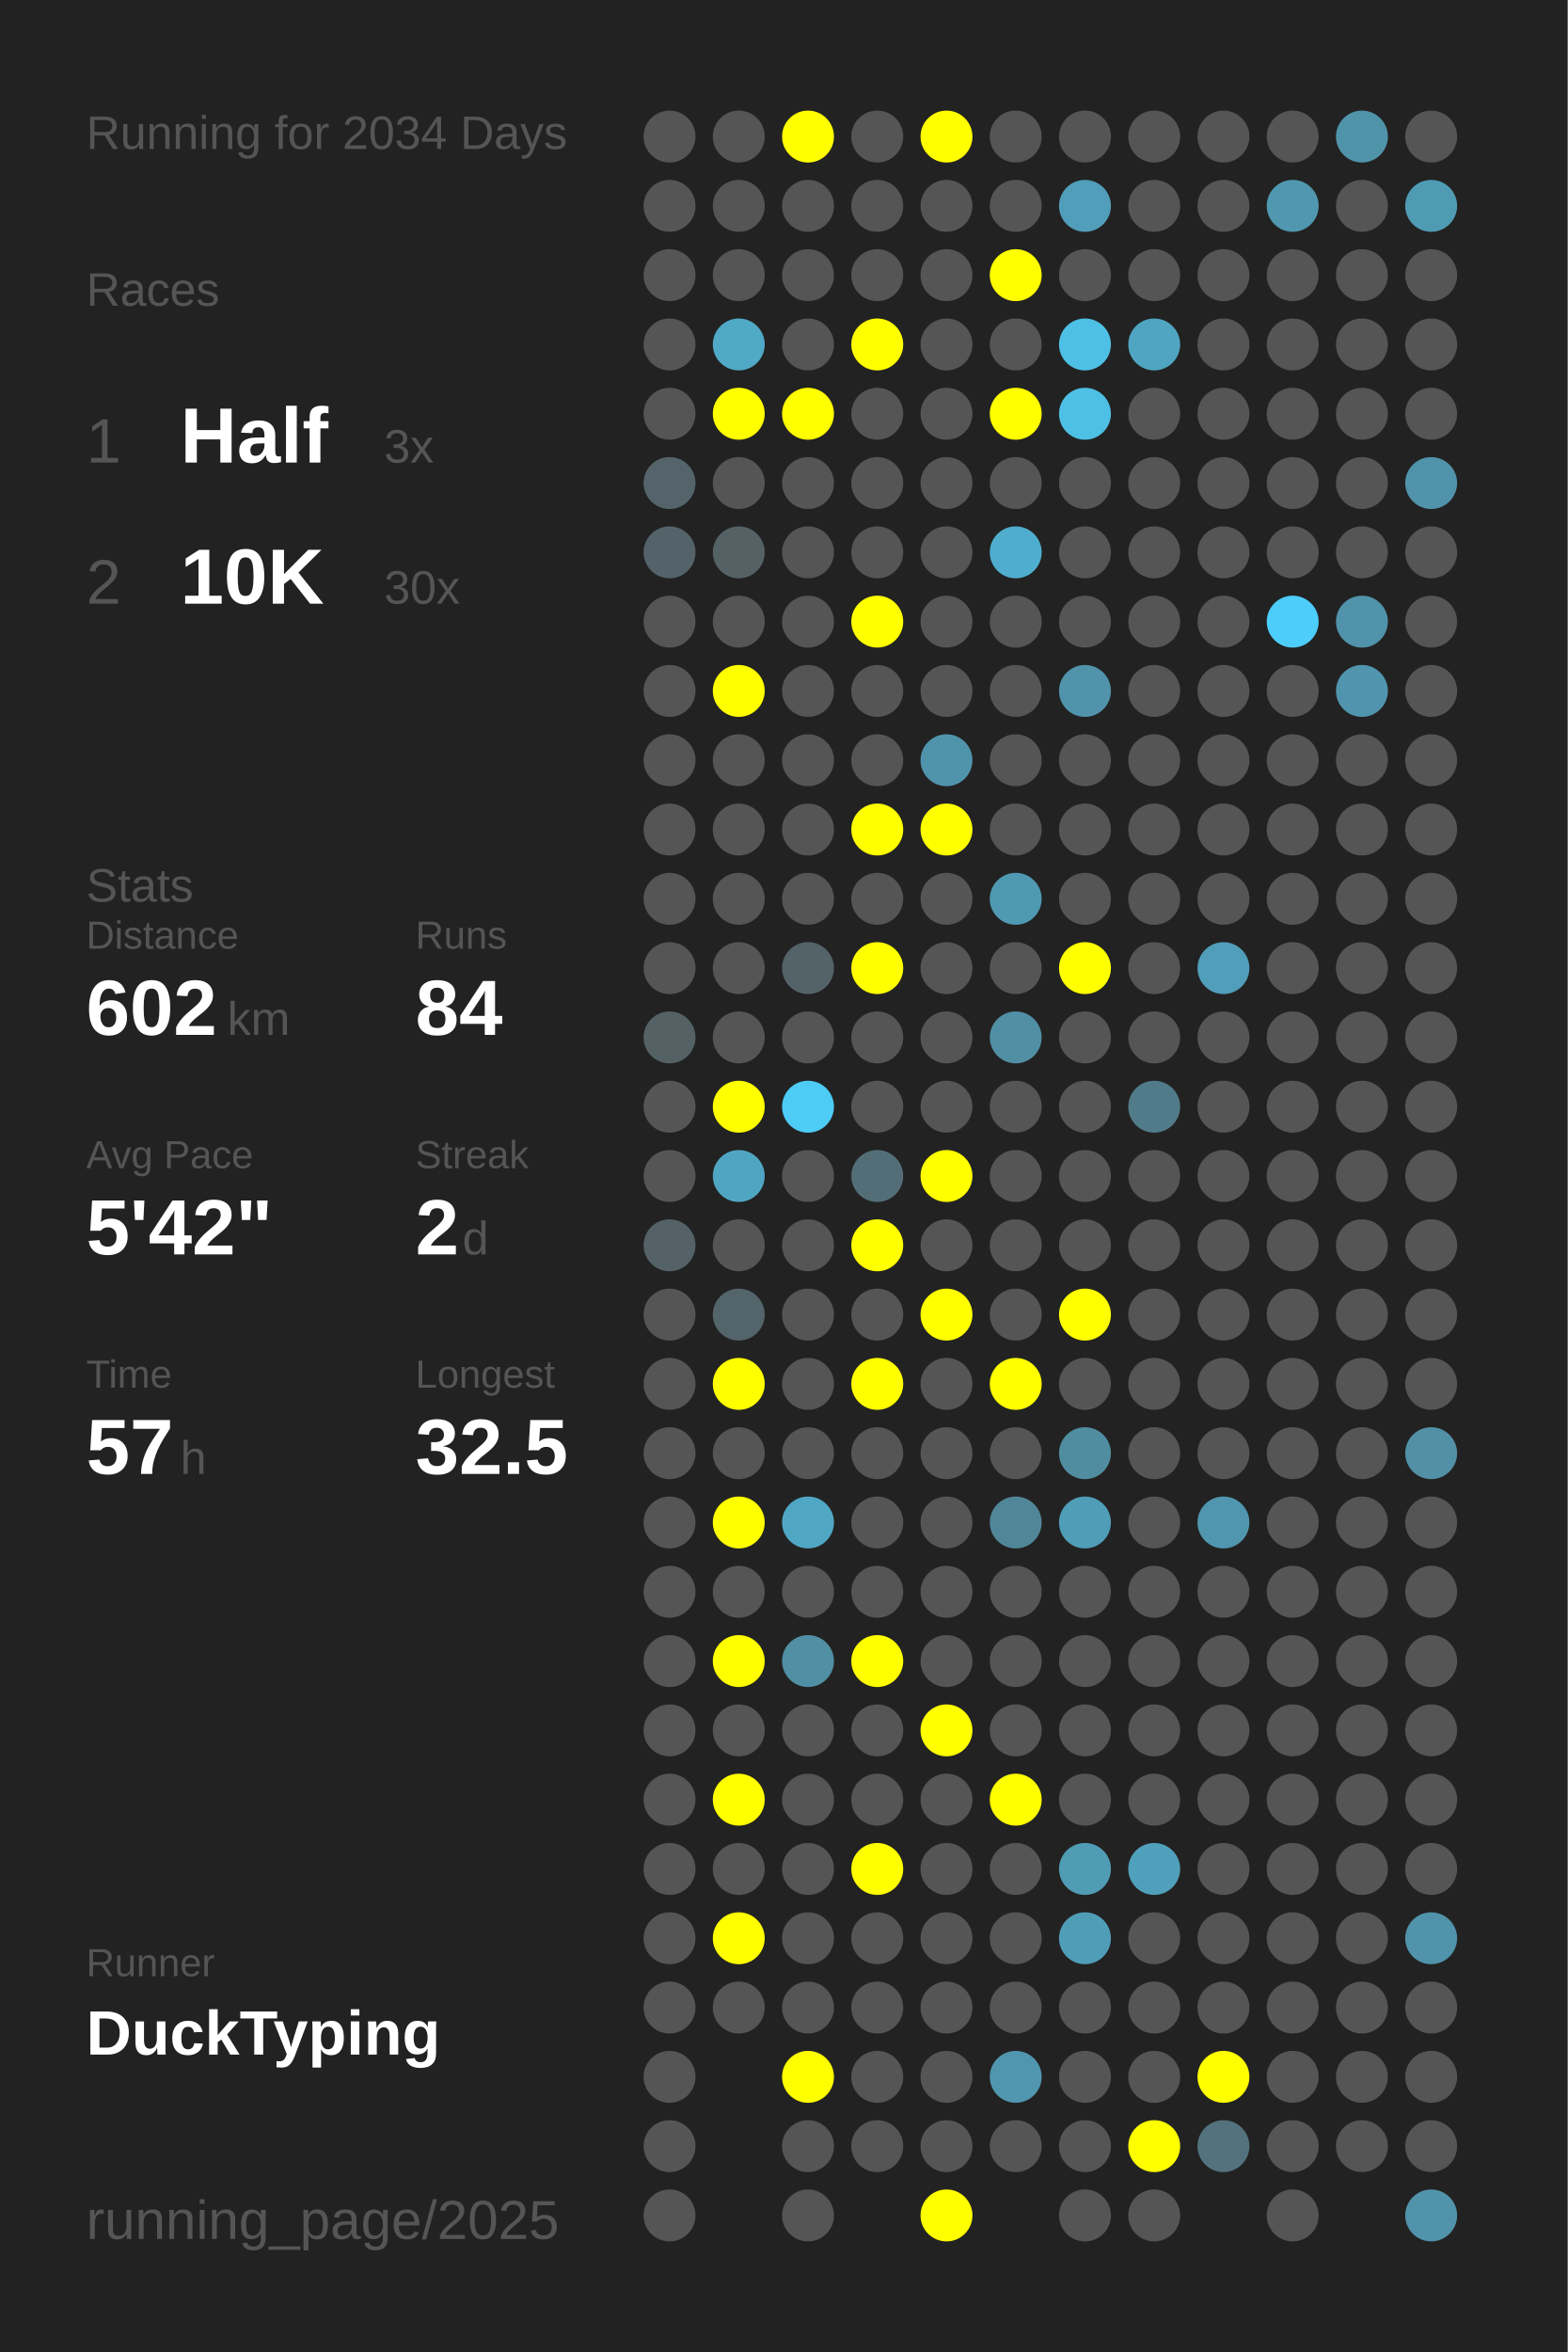
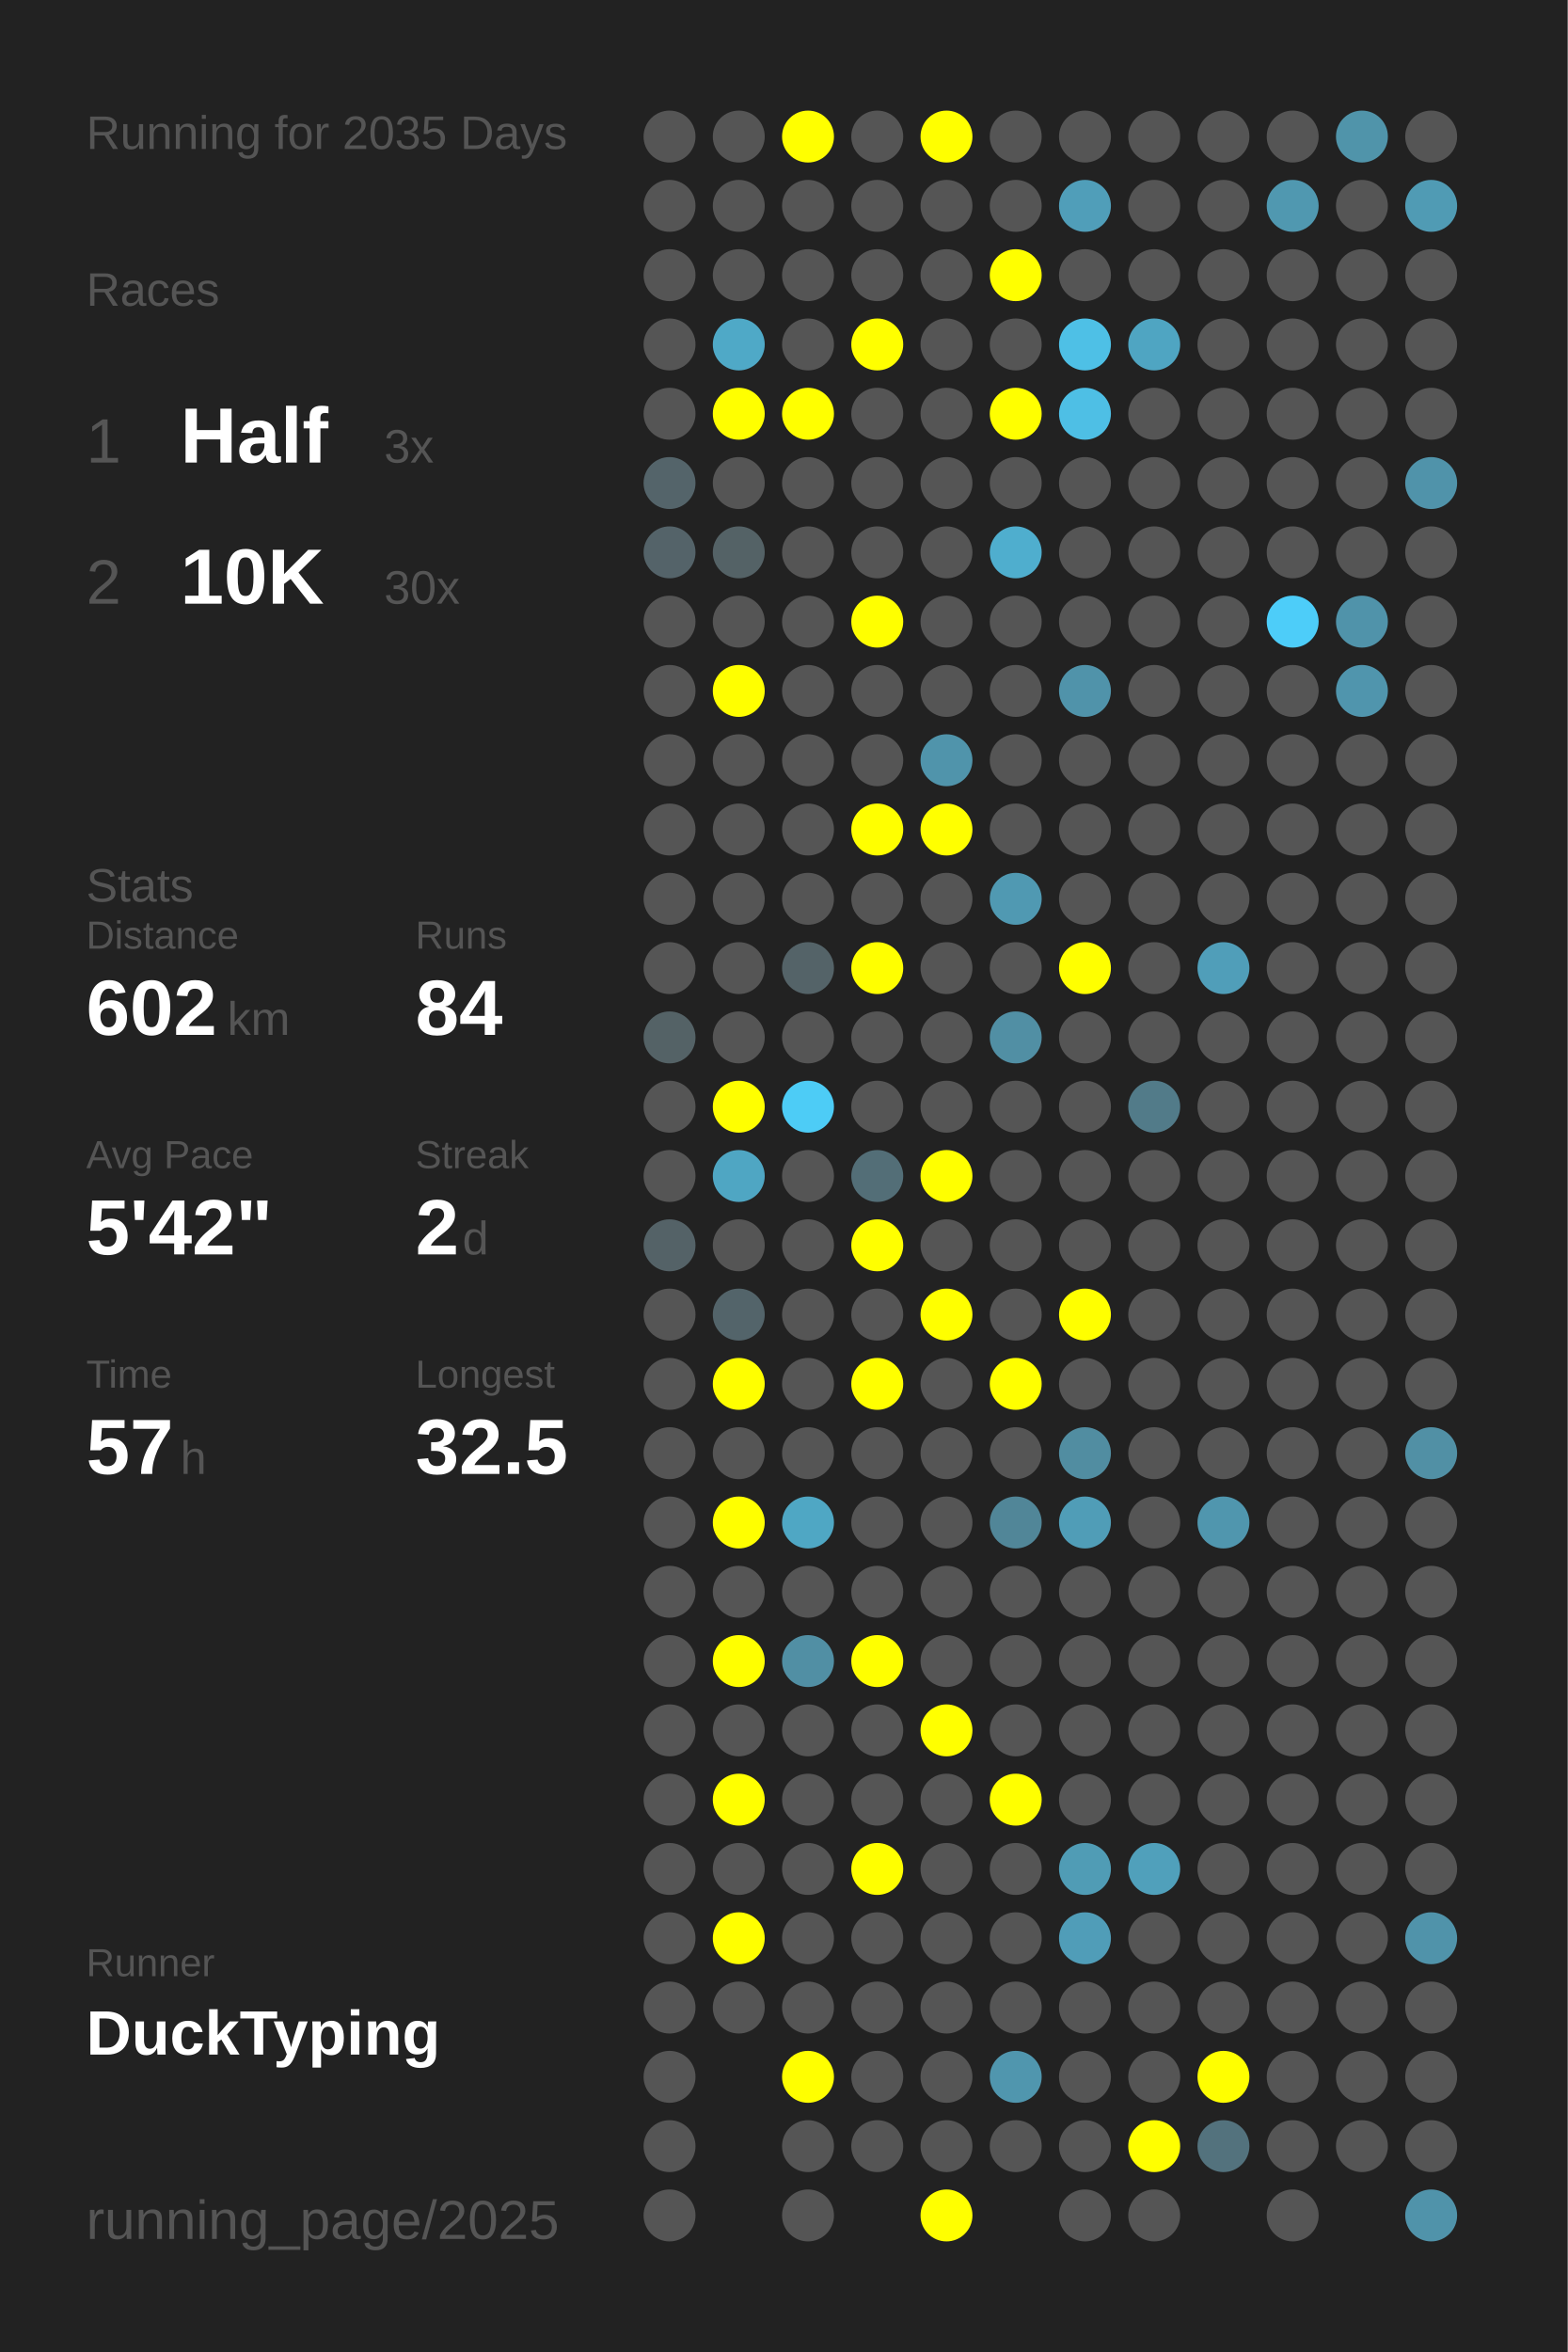
<svg xmlns="http://www.w3.org/2000/svg" baseProfile="full" height="300mm" version="1.1" viewBox="0,0,200,300" width="200mm">
  <defs />
  <rect fill="#222222" height="300" width="200" x="0" y="0" />
-   <text fill="#555555" style="font-size:6px; font-family:Arial;" x="11" y="19">Running for 2034 Days</text>
+   <text fill="#555555" style="font-size:6px; font-family:Arial;" x="11" y="19">Running for 2035 Days</text>
  <text fill="#555555" style="font-size:6px; font-family:Arial;" x="11" y="39">Races</text>
  <text fill="#555555" style="font-size:8px; font-family:Arial;" x="11" y="59">1</text>
  <text fill="#FFFFFF" style="font-size:10px; font-family:Arial; font-weight:bold;" x="23" y="59">Half</text>
  <text fill="#555555" style="font-size:6px; font-family:Arial;" x="49" y="59">3x</text>
  <text fill="#555555" style="font-size:8px; font-family:Arial;" x="11" y="77">2</text>
  <text fill="#FFFFFF" style="font-size:10px; font-family:Arial; font-weight:bold;" x="23" y="77">10K</text>
  <text fill="#555555" style="font-size:6px; font-family:Arial;" x="49" y="77">30x</text>
  <text fill="#555555" style="font-size:6px; font-family:Arial;" x="11" y="115">Stats</text>
  <text fill="#555555" style="font-size:5px; font-family:Arial;" x="11" y="121">Distance</text>
  <text fill="#FFFFFF" style="font-size:10px; font-family:Arial; font-weight:bold;" x="11" y="132">602</text>
  <text fill="#555555" style="font-size:6px; font-family:Arial;" x="29" y="132">km</text>
  <text fill="#555555" style="font-size:5px; font-family:Arial;" x="53" y="121">Runs</text>
  <text fill="#FFFFFF" style="font-size:10px; font-family:Arial; font-weight:bold;" x="53" y="132">84</text>
  <text fill="#555555" style="font-size:5px; font-family:Arial;" x="11" y="149">Avg Pace</text>
  <text fill="#FFFFFF" style="font-size:10px; font-family:Arial; font-weight:bold;" x="11" y="160">5'42"</text>
  <text fill="#555555" style="font-size:5px; font-family:Arial;" x="53" y="149">Streak</text>
  <text fill="#FFFFFF" style="font-size:10px; font-family:Arial; font-weight:bold;" x="53" y="160">2</text>
  <text fill="#555555" style="font-size:6px; font-family:Arial;" x="59" y="160">d</text>
  <text fill="#555555" style="font-size:5px; font-family:Arial;" x="11" y="177">Time</text>
  <text fill="#FFFFFF" style="font-size:10px; font-family:Arial; font-weight:bold;" x="11" y="188">57</text>
  <text fill="#555555" style="font-size:6px; font-family:Arial;" x="23" y="188">h</text>
  <text fill="#555555" style="font-size:5px; font-family:Arial;" x="53" y="177">Longest</text>
  <text fill="#FFFFFF" style="font-size:10px; font-family:Arial; font-weight:bold;" x="53" y="188">32.5</text>
  <text fill="#555555" style="font-size:5px; font-family:Arial;" x="11" y="252.065">Runner</text>
  <text fill="#FFFFFF" style="font-size:8px; font-family:Arial; font-weight:bold;" x="11" y="262.065">DuckTyping</text>
  <text fill="#555555" style="font-size:7px; font-family:Arial;" x="11" y="285.581">running_page/2025</text>
  <circle cx="85.417" cy="17.419" fill="#555555" r="3.312" />
  <circle cx="85.417" cy="26.258" fill="#555555" r="3.312" />
  <circle cx="85.417" cy="35.097" fill="#555555" r="3.312" />
  <circle cx="85.417" cy="43.935" fill="#555555" r="3.312" />
  <circle cx="85.417" cy="52.774" fill="#555555" r="3.312" />
  <circle cx="85.417" cy="61.613" fill="#54646a" r="3.312" />
  <circle cx="85.417" cy="70.452" fill="#546369" r="3.312" />
  <circle cx="85.417" cy="79.29" fill="#555555" r="3.312" />
  <circle cx="85.417" cy="88.129" fill="#555555" r="3.312" />
  <circle cx="85.417" cy="96.968" fill="#555555" r="3.312" />
  <circle cx="85.417" cy="105.806" fill="#555555" r="3.312" />
  <circle cx="85.417" cy="114.645" fill="#555555" r="3.312" />
  <circle cx="85.417" cy="123.484" fill="#555555" r="3.312" />
  <circle cx="85.417" cy="132.323" fill="#546266" r="3.312" />
  <circle cx="85.417" cy="141.161" fill="#555555" r="3.312" />
  <circle cx="85.417" cy="150" fill="#555555" r="3.312" />
  <circle cx="85.417" cy="158.839" fill="#546267" r="3.312" />
  <circle cx="85.417" cy="167.677" fill="#555555" r="3.312" />
  <circle cx="85.417" cy="176.516" fill="#555555" r="3.312" />
  <circle cx="85.417" cy="185.355" fill="#555555" r="3.312" />
  <circle cx="85.417" cy="194.194" fill="#555555" r="3.312" />
  <circle cx="85.417" cy="203.032" fill="#555555" r="3.312" />
  <circle cx="85.417" cy="211.871" fill="#555555" r="3.312" />
  <circle cx="85.417" cy="220.71" fill="#555555" r="3.312" />
  <circle cx="85.417" cy="229.548" fill="#555555" r="3.312" />
  <circle cx="85.417" cy="238.387" fill="#555555" r="3.312" />
  <circle cx="85.417" cy="247.226" fill="#555555" r="3.312" />
  <circle cx="85.417" cy="256.065" fill="#555555" r="3.312" />
  <circle cx="85.417" cy="264.903" fill="#555555" r="3.312" />
  <circle cx="85.417" cy="273.742" fill="#555555" r="3.312" />
  <circle cx="85.417" cy="282.581" fill="#555555" r="3.312" />
  <circle cx="94.25" cy="17.419" fill="#555555" r="3.312" />
  <circle cx="94.25" cy="26.258" fill="#555555" r="3.312" />
  <circle cx="94.25" cy="35.097" fill="#555555" r="3.312" />
  <circle cx="94.25" cy="43.935" fill="#4fa9c7" r="3.312" />
  <circle cx="94.25" cy="52.774" fill="#FFFF00" r="3.312" />
  <circle cx="94.25" cy="61.613" fill="#555555" r="3.312" />
  <circle cx="94.25" cy="70.452" fill="#546266" r="3.312" />
  <circle cx="94.25" cy="79.29" fill="#555555" r="3.312" />
  <circle cx="94.25" cy="88.129" fill="#FFFF00" r="3.312" />
  <circle cx="94.25" cy="96.968" fill="#555555" r="3.312" />
  <circle cx="94.25" cy="105.806" fill="#555555" r="3.312" />
  <circle cx="94.25" cy="114.645" fill="#555555" r="3.312" />
  <circle cx="94.25" cy="123.484" fill="#555555" r="3.312" />
  <circle cx="94.25" cy="132.323" fill="#555555" r="3.312" />
  <circle cx="94.25" cy="141.161" fill="#FFFF00" r="3.312" />
  <circle cx="94.25" cy="150" fill="#4fa6c3" r="3.312" />
  <circle cx="94.25" cy="158.839" fill="#555555" r="3.312" />
  <circle cx="94.25" cy="167.677" fill="#53646a" r="3.312" />
  <circle cx="94.25" cy="176.516" fill="#FFFF00" r="3.312" />
  <circle cx="94.25" cy="185.355" fill="#555555" r="3.312" />
  <circle cx="94.25" cy="194.194" fill="#FFFF00" r="3.312" />
  <circle cx="94.25" cy="203.032" fill="#555555" r="3.312" />
  <circle cx="94.25" cy="211.871" fill="#FFFF00" r="3.312" />
  <circle cx="94.25" cy="220.71" fill="#555555" r="3.312" />
  <circle cx="94.25" cy="229.548" fill="#FFFF00" r="3.312" />
  <circle cx="94.25" cy="238.387" fill="#555555" r="3.312" />
  <circle cx="94.25" cy="247.226" fill="#FFFF00" r="3.312" />
  <circle cx="94.25" cy="256.065" fill="#555555" r="3.312" />
  <circle cx="103.083" cy="17.419" fill="#FFFF00" r="3.312" />
  <circle cx="103.083" cy="26.258" fill="#555555" r="3.312" />
  <circle cx="103.083" cy="35.097" fill="#555555" r="3.312" />
  <circle cx="103.083" cy="43.935" fill="#555555" r="3.312" />
  <circle cx="103.083" cy="52.774" fill="#FFFF00" r="3.312" />
  <circle cx="103.083" cy="61.613" fill="#555555" r="3.312" />
  <circle cx="103.083" cy="70.452" fill="#555555" r="3.312" />
  <circle cx="103.083" cy="79.29" fill="#555555" r="3.312" />
  <circle cx="103.083" cy="88.129" fill="#555555" r="3.312" />
  <circle cx="103.083" cy="96.968" fill="#555555" r="3.312" />
  <circle cx="103.083" cy="105.806" fill="#555555" r="3.312" />
  <circle cx="103.083" cy="114.645" fill="#555555" r="3.312" />
  <circle cx="103.083" cy="123.484" fill="#546368" r="3.312" />
  <circle cx="103.083" cy="132.323" fill="#555555" r="3.312" />
  <circle cx="103.083" cy="141.161" fill="#4dccf6" r="3.312" />
  <circle cx="103.083" cy="150" fill="#555555" r="3.312" />
  <circle cx="103.083" cy="158.839" fill="#555555" r="3.312" />
  <circle cx="103.083" cy="167.677" fill="#555555" r="3.312" />
  <circle cx="103.083" cy="176.516" fill="#555555" r="3.312" />
  <circle cx="103.083" cy="185.355" fill="#555555" r="3.312" />
  <circle cx="103.083" cy="194.194" fill="#4fa7c4" r="3.312" />
  <circle cx="103.083" cy="203.032" fill="#555555" r="3.312" />
  <circle cx="103.083" cy="211.871" fill="#518fa4" r="3.312" />
  <circle cx="103.083" cy="220.71" fill="#555555" r="3.312" />
  <circle cx="103.083" cy="229.548" fill="#555555" r="3.312" />
  <circle cx="103.083" cy="238.387" fill="#555555" r="3.312" />
  <circle cx="103.083" cy="247.226" fill="#555555" r="3.312" />
  <circle cx="103.083" cy="256.065" fill="#555555" r="3.312" />
  <circle cx="103.083" cy="264.903" fill="#FFFF00" r="3.312" />
  <circle cx="103.083" cy="273.742" fill="#555555" r="3.312" />
  <circle cx="103.083" cy="282.581" fill="#555555" r="3.312" />
  <circle cx="111.917" cy="17.419" fill="#555555" r="3.312" />
  <circle cx="111.917" cy="26.258" fill="#555555" r="3.312" />
  <circle cx="111.917" cy="35.097" fill="#555555" r="3.312" />
  <circle cx="111.917" cy="43.935" fill="#FFFF00" r="3.312" />
  <circle cx="111.917" cy="52.774" fill="#555555" r="3.312" />
  <circle cx="111.917" cy="61.613" fill="#555555" r="3.312" />
  <circle cx="111.917" cy="70.452" fill="#555555" r="3.312" />
  <circle cx="111.917" cy="79.29" fill="#FFFF00" r="3.312" />
  <circle cx="111.917" cy="88.129" fill="#555555" r="3.312" />
  <circle cx="111.917" cy="96.968" fill="#555555" r="3.312" />
  <circle cx="111.917" cy="105.806" fill="#FFFF00" r="3.312" />
  <circle cx="111.917" cy="114.645" fill="#555555" r="3.312" />
  <circle cx="111.917" cy="123.484" fill="#FFFF00" r="3.312" />
  <circle cx="111.917" cy="132.323" fill="#555555" r="3.312" />
  <circle cx="111.917" cy="141.161" fill="#555555" r="3.312" />
  <circle cx="111.917" cy="150" fill="#536e77" r="3.312" />
  <circle cx="111.917" cy="158.839" fill="#FFFF00" r="3.312" />
  <circle cx="111.917" cy="167.677" fill="#555555" r="3.312" />
  <circle cx="111.917" cy="176.516" fill="#FFFF00" r="3.312" />
  <circle cx="111.917" cy="185.355" fill="#555555" r="3.312" />
  <circle cx="111.917" cy="194.194" fill="#555555" r="3.312" />
  <circle cx="111.917" cy="203.032" fill="#555555" r="3.312" />
  <circle cx="111.917" cy="211.871" fill="#FFFF00" r="3.312" />
  <circle cx="111.917" cy="220.71" fill="#555555" r="3.312" />
  <circle cx="111.917" cy="229.548" fill="#555555" r="3.312" />
  <circle cx="111.917" cy="238.387" fill="#FFFF00" r="3.312" />
  <circle cx="111.917" cy="247.226" fill="#555555" r="3.312" />
  <circle cx="111.917" cy="256.065" fill="#555555" r="3.312" />
  <circle cx="111.917" cy="264.903" fill="#555555" r="3.312" />
  <circle cx="111.917" cy="273.742" fill="#555555" r="3.312" />
  <circle cx="120.75" cy="17.419" fill="#FFFF00" r="3.312" />
  <circle cx="120.75" cy="26.258" fill="#555555" r="3.312" />
  <circle cx="120.75" cy="35.097" fill="#555555" r="3.312" />
  <circle cx="120.75" cy="43.935" fill="#555555" r="3.312" />
  <circle cx="120.75" cy="52.774" fill="#555555" r="3.312" />
  <circle cx="120.75" cy="61.613" fill="#555555" r="3.312" />
  <circle cx="120.75" cy="70.452" fill="#555555" r="3.312" />
  <circle cx="120.75" cy="79.29" fill="#555555" r="3.312" />
  <circle cx="120.75" cy="88.129" fill="#555555" r="3.312" />
  <circle cx="120.75" cy="96.968" fill="#5094ab" r="3.312" />
  <circle cx="120.75" cy="105.806" fill="#FFFF00" r="3.312" />
  <circle cx="120.75" cy="114.645" fill="#555555" r="3.312" />
  <circle cx="120.75" cy="123.484" fill="#555555" r="3.312" />
  <circle cx="120.75" cy="132.323" fill="#555555" r="3.312" />
  <circle cx="120.75" cy="141.161" fill="#555555" r="3.312" />
  <circle cx="120.75" cy="150" fill="#FFFF00" r="3.312" />
  <circle cx="120.75" cy="158.839" fill="#555555" r="3.312" />
  <circle cx="120.75" cy="167.677" fill="#FFFF00" r="3.312" />
  <circle cx="120.75" cy="176.516" fill="#555555" r="3.312" />
  <circle cx="120.75" cy="185.355" fill="#555555" r="3.312" />
  <circle cx="120.75" cy="194.194" fill="#555555" r="3.312" />
  <circle cx="120.75" cy="203.032" fill="#555555" r="3.312" />
  <circle cx="120.75" cy="211.871" fill="#555555" r="3.312" />
  <circle cx="120.75" cy="220.71" fill="#FFFF00" r="3.312" />
  <circle cx="120.75" cy="229.548" fill="#555555" r="3.312" />
  <circle cx="120.75" cy="238.387" fill="#555555" r="3.312" />
  <circle cx="120.75" cy="247.226" fill="#555555" r="3.312" />
  <circle cx="120.75" cy="256.065" fill="#555555" r="3.312" />
  <circle cx="120.75" cy="264.903" fill="#555555" r="3.312" />
  <circle cx="120.75" cy="273.742" fill="#555555" r="3.312" />
  <circle cx="120.75" cy="282.581" fill="#FFFF00" r="3.312" />
  <circle cx="129.583" cy="17.419" fill="#555555" r="3.312" />
  <circle cx="129.583" cy="26.258" fill="#555555" r="3.312" />
  <circle cx="129.583" cy="35.097" fill="#FFFF00" r="3.312" />
  <circle cx="129.583" cy="43.935" fill="#555555" r="3.312" />
  <circle cx="129.583" cy="52.774" fill="#FFFF00" r="3.312" />
  <circle cx="129.583" cy="61.613" fill="#555555" r="3.312" />
  <circle cx="129.583" cy="70.452" fill="#4faece" r="3.312" />
  <circle cx="129.583" cy="79.29" fill="#555555" r="3.312" />
  <circle cx="129.583" cy="88.129" fill="#555555" r="3.312" />
  <circle cx="129.583" cy="96.968" fill="#555555" r="3.312" />
  <circle cx="129.583" cy="105.806" fill="#555555" r="3.312" />
  <circle cx="129.583" cy="114.645" fill="#5099b2" r="3.312" />
  <circle cx="129.583" cy="123.484" fill="#555555" r="3.312" />
  <circle cx="129.583" cy="132.323" fill="#518fa4" r="3.312" />
  <circle cx="129.583" cy="141.161" fill="#555555" r="3.312" />
  <circle cx="129.583" cy="150" fill="#555555" r="3.312" />
  <circle cx="129.583" cy="158.839" fill="#555555" r="3.312" />
  <circle cx="129.583" cy="167.677" fill="#555555" r="3.312" />
  <circle cx="129.583" cy="176.516" fill="#FFFF00" r="3.312" />
  <circle cx="129.583" cy="185.355" fill="#555555" r="3.312" />
  <circle cx="129.583" cy="194.194" fill="#518698" r="3.312" />
  <circle cx="129.583" cy="203.032" fill="#555555" r="3.312" />
  <circle cx="129.583" cy="211.871" fill="#555555" r="3.312" />
  <circle cx="129.583" cy="220.71" fill="#555555" r="3.312" />
  <circle cx="129.583" cy="229.548" fill="#FFFF00" r="3.312" />
  <circle cx="129.583" cy="238.387" fill="#555555" r="3.312" />
  <circle cx="129.583" cy="247.226" fill="#555555" r="3.312" />
  <circle cx="129.583" cy="256.065" fill="#555555" r="3.312" />
  <circle cx="129.583" cy="264.903" fill="#5096ae" r="3.312" />
  <circle cx="129.583" cy="273.742" fill="#555555" r="3.312" />
  <circle cx="138.417" cy="17.419" fill="#555555" r="3.312" />
  <circle cx="138.417" cy="26.258" fill="#509eb9" r="3.312" />
  <circle cx="138.417" cy="35.097" fill="#555555" r="3.312" />
  <circle cx="138.417" cy="43.935" fill="#4ec0e6" r="3.312" />
  <circle cx="138.417" cy="52.774" fill="#4ebfe5" r="3.312" />
  <circle cx="138.417" cy="61.613" fill="#555555" r="3.312" />
  <circle cx="138.417" cy="70.452" fill="#555555" r="3.312" />
  <circle cx="138.417" cy="79.29" fill="#555555" r="3.312" />
  <circle cx="138.417" cy="88.129" fill="#5093aa" r="3.312" />
  <circle cx="138.417" cy="96.968" fill="#555555" r="3.312" />
  <circle cx="138.417" cy="105.806" fill="#555555" r="3.312" />
  <circle cx="138.417" cy="114.645" fill="#555555" r="3.312" />
  <circle cx="138.417" cy="123.484" fill="#FFFF00" r="3.312" />
  <circle cx="138.417" cy="132.323" fill="#555555" r="3.312" />
  <circle cx="138.417" cy="141.161" fill="#555555" r="3.312" />
  <circle cx="138.417" cy="150" fill="#555555" r="3.312" />
  <circle cx="138.417" cy="158.839" fill="#555555" r="3.312" />
  <circle cx="138.417" cy="167.677" fill="#FFFF00" r="3.312" />
  <circle cx="138.417" cy="176.516" fill="#555555" r="3.312" />
  <circle cx="138.417" cy="185.355" fill="#518da1" r="3.312" />
  <circle cx="138.417" cy="194.194" fill="#509db7" r="3.312" />
  <circle cx="138.417" cy="203.032" fill="#555555" r="3.312" />
  <circle cx="138.417" cy="211.871" fill="#555555" r="3.312" />
  <circle cx="138.417" cy="220.71" fill="#555555" r="3.312" />
  <circle cx="138.417" cy="229.548" fill="#555555" r="3.312" />
  <circle cx="138.417" cy="238.387" fill="#509cb5" r="3.312" />
  <circle cx="138.417" cy="247.226" fill="#509db8" r="3.312" />
  <circle cx="138.417" cy="256.065" fill="#555555" r="3.312" />
  <circle cx="138.417" cy="264.903" fill="#555555" r="3.312" />
  <circle cx="138.417" cy="273.742" fill="#555555" r="3.312" />
  <circle cx="138.417" cy="282.581" fill="#555555" r="3.312" />
  <circle cx="147.25" cy="17.419" fill="#555555" r="3.312" />
  <circle cx="147.25" cy="26.258" fill="#555555" r="3.312" />
  <circle cx="147.25" cy="35.097" fill="#555555" r="3.312" />
  <circle cx="147.25" cy="43.935" fill="#4fa5c2" r="3.312" />
  <circle cx="147.25" cy="52.774" fill="#555555" r="3.312" />
  <circle cx="147.25" cy="61.613" fill="#555555" r="3.312" />
  <circle cx="147.25" cy="70.452" fill="#555555" r="3.312" />
  <circle cx="147.25" cy="79.29" fill="#555555" r="3.312" />
  <circle cx="147.25" cy="88.129" fill="#555555" r="3.312" />
  <circle cx="147.25" cy="96.968" fill="#555555" r="3.312" />
  <circle cx="147.25" cy="105.806" fill="#555555" r="3.312" />
  <circle cx="147.25" cy="114.645" fill="#555555" r="3.312" />
  <circle cx="147.25" cy="123.484" fill="#555555" r="3.312" />
  <circle cx="147.25" cy="132.323" fill="#555555" r="3.312" />
  <circle cx="147.25" cy="141.161" fill="#527b89" r="3.312" />
  <circle cx="147.25" cy="150" fill="#555555" r="3.312" />
  <circle cx="147.25" cy="158.839" fill="#555555" r="3.312" />
  <circle cx="147.25" cy="167.677" fill="#555555" r="3.312" />
  <circle cx="147.25" cy="176.516" fill="#555555" r="3.312" />
  <circle cx="147.25" cy="185.355" fill="#555555" r="3.312" />
  <circle cx="147.25" cy="194.194" fill="#555555" r="3.312" />
  <circle cx="147.25" cy="203.032" fill="#555555" r="3.312" />
  <circle cx="147.25" cy="211.871" fill="#555555" r="3.312" />
  <circle cx="147.25" cy="220.71" fill="#555555" r="3.312" />
  <circle cx="147.25" cy="229.548" fill="#555555" r="3.312" />
  <circle cx="147.25" cy="238.387" fill="#50a0bb" r="3.312" />
  <circle cx="147.25" cy="247.226" fill="#555555" r="3.312" />
  <circle cx="147.25" cy="256.065" fill="#555555" r="3.312" />
  <circle cx="147.25" cy="264.903" fill="#555555" r="3.312" />
  <circle cx="147.25" cy="273.742" fill="#FFFF00" r="3.312" />
  <circle cx="147.25" cy="282.581" fill="#555555" r="3.312" />
  <circle cx="156.083" cy="17.419" fill="#555555" r="3.312" />
  <circle cx="156.083" cy="26.258" fill="#555555" r="3.312" />
  <circle cx="156.083" cy="35.097" fill="#555555" r="3.312" />
  <circle cx="156.083" cy="43.935" fill="#555555" r="3.312" />
  <circle cx="156.083" cy="52.774" fill="#555555" r="3.312" />
  <circle cx="156.083" cy="61.613" fill="#555555" r="3.312" />
  <circle cx="156.083" cy="70.452" fill="#555555" r="3.312" />
  <circle cx="156.083" cy="79.29" fill="#555555" r="3.312" />
  <circle cx="156.083" cy="88.129" fill="#555555" r="3.312" />
  <circle cx="156.083" cy="96.968" fill="#555555" r="3.312" />
  <circle cx="156.083" cy="105.806" fill="#555555" r="3.312" />
  <circle cx="156.083" cy="114.645" fill="#555555" r="3.312" />
  <circle cx="156.083" cy="123.484" fill="#509eb9" r="3.312" />
  <circle cx="156.083" cy="132.323" fill="#555555" r="3.312" />
  <circle cx="156.083" cy="141.161" fill="#555555" r="3.312" />
  <circle cx="156.083" cy="150" fill="#555555" r="3.312" />
  <circle cx="156.083" cy="158.839" fill="#555555" r="3.312" />
  <circle cx="156.083" cy="167.677" fill="#555555" r="3.312" />
  <circle cx="156.083" cy="176.516" fill="#555555" r="3.312" />
  <circle cx="156.083" cy="185.355" fill="#555555" r="3.312" />
  <circle cx="156.083" cy="194.194" fill="#5096ae" r="3.312" />
  <circle cx="156.083" cy="203.032" fill="#555555" r="3.312" />
  <circle cx="156.083" cy="211.871" fill="#555555" r="3.312" />
  <circle cx="156.083" cy="220.71" fill="#555555" r="3.312" />
  <circle cx="156.083" cy="229.548" fill="#555555" r="3.312" />
  <circle cx="156.083" cy="238.387" fill="#555555" r="3.312" />
  <circle cx="156.083" cy="247.226" fill="#555555" r="3.312" />
  <circle cx="156.083" cy="256.065" fill="#555555" r="3.312" />
  <circle cx="156.083" cy="264.903" fill="#FFFF00" r="3.312" />
  <circle cx="156.083" cy="273.742" fill="#53727d" r="3.312" />
  <circle cx="164.917" cy="17.419" fill="#555555" r="3.312" />
  <circle cx="164.917" cy="26.258" fill="#5098b0" r="3.312" />
  <circle cx="164.917" cy="35.097" fill="#555555" r="3.312" />
  <circle cx="164.917" cy="43.935" fill="#555555" r="3.312" />
  <circle cx="164.917" cy="52.774" fill="#555555" r="3.312" />
  <circle cx="164.917" cy="61.613" fill="#555555" r="3.312" />
  <circle cx="164.917" cy="70.452" fill="#555555" r="3.312" />
  <circle cx="164.917" cy="79.29" fill="#4dcdf9" r="3.312" />
  <circle cx="164.917" cy="88.129" fill="#555555" r="3.312" />
  <circle cx="164.917" cy="96.968" fill="#555555" r="3.312" />
  <circle cx="164.917" cy="105.806" fill="#555555" r="3.312" />
  <circle cx="164.917" cy="114.645" fill="#555555" r="3.312" />
  <circle cx="164.917" cy="123.484" fill="#555555" r="3.312" />
  <circle cx="164.917" cy="132.323" fill="#555555" r="3.312" />
  <circle cx="164.917" cy="141.161" fill="#555555" r="3.312" />
  <circle cx="164.917" cy="150" fill="#555555" r="3.312" />
  <circle cx="164.917" cy="158.839" fill="#555555" r="3.312" />
  <circle cx="164.917" cy="167.677" fill="#555555" r="3.312" />
  <circle cx="164.917" cy="176.516" fill="#555555" r="3.312" />
  <circle cx="164.917" cy="185.355" fill="#555555" r="3.312" />
  <circle cx="164.917" cy="194.194" fill="#555555" r="3.312" />
  <circle cx="164.917" cy="203.032" fill="#555555" r="3.312" />
  <circle cx="164.917" cy="211.871" fill="#555555" r="3.312" />
  <circle cx="164.917" cy="220.71" fill="#555555" r="3.312" />
  <circle cx="164.917" cy="229.548" fill="#555555" r="3.312" />
  <circle cx="164.917" cy="238.387" fill="#555555" r="3.312" />
  <circle cx="164.917" cy="247.226" fill="#555555" r="3.312" />
  <circle cx="164.917" cy="256.065" fill="#555555" r="3.312" />
  <circle cx="164.917" cy="264.903" fill="#555555" r="3.312" />
  <circle cx="164.917" cy="273.742" fill="#555555" r="3.312" />
  <circle cx="164.917" cy="282.581" fill="#555555" r="3.312" />
  <circle cx="173.75" cy="17.419" fill="#5094aa" r="3.312" />
  <circle cx="173.75" cy="26.258" fill="#555555" r="3.312" />
  <circle cx="173.75" cy="35.097" fill="#555555" r="3.312" />
  <circle cx="173.75" cy="43.935" fill="#555555" r="3.312" />
  <circle cx="173.75" cy="52.774" fill="#555555" r="3.312" />
  <circle cx="173.75" cy="61.613" fill="#555555" r="3.312" />
  <circle cx="173.75" cy="70.452" fill="#555555" r="3.312" />
  <circle cx="173.75" cy="79.29" fill="#5093aa" r="3.312" />
  <circle cx="173.75" cy="88.129" fill="#5095ad" r="3.312" />
  <circle cx="173.75" cy="96.968" fill="#555555" r="3.312" />
  <circle cx="173.75" cy="105.806" fill="#555555" r="3.312" />
  <circle cx="173.75" cy="114.645" fill="#555555" r="3.312" />
  <circle cx="173.75" cy="123.484" fill="#555555" r="3.312" />
  <circle cx="173.75" cy="132.323" fill="#555555" r="3.312" />
  <circle cx="173.75" cy="141.161" fill="#555555" r="3.312" />
  <circle cx="173.75" cy="150" fill="#555555" r="3.312" />
  <circle cx="173.75" cy="158.839" fill="#555555" r="3.312" />
  <circle cx="173.75" cy="167.677" fill="#555555" r="3.312" />
  <circle cx="173.75" cy="176.516" fill="#555555" r="3.312" />
  <circle cx="173.75" cy="185.355" fill="#555555" r="3.312" />
  <circle cx="173.75" cy="194.194" fill="#555555" r="3.312" />
  <circle cx="173.75" cy="203.032" fill="#555555" r="3.312" />
  <circle cx="173.75" cy="211.871" fill="#555555" r="3.312" />
  <circle cx="173.75" cy="220.71" fill="#555555" r="3.312" />
  <circle cx="173.75" cy="229.548" fill="#555555" r="3.312" />
  <circle cx="173.75" cy="238.387" fill="#555555" r="3.312" />
  <circle cx="173.75" cy="247.226" fill="#555555" r="3.312" />
  <circle cx="173.75" cy="256.065" fill="#555555" r="3.312" />
  <circle cx="173.75" cy="264.903" fill="#555555" r="3.312" />
  <circle cx="173.75" cy="273.742" fill="#555555" r="3.312" />
  <circle cx="182.583" cy="17.419" fill="#555555" r="3.312" />
  <circle cx="182.583" cy="26.258" fill="#509bb4" r="3.312" />
  <circle cx="182.583" cy="35.097" fill="#555555" r="3.312" />
  <circle cx="182.583" cy="43.935" fill="#555555" r="3.312" />
  <circle cx="182.583" cy="52.774" fill="#555555" r="3.312" />
  <circle cx="182.583" cy="61.613" fill="#5093aa" r="3.312" />
  <circle cx="182.583" cy="70.452" fill="#555555" r="3.312" />
  <circle cx="182.583" cy="79.29" fill="#555555" r="3.312" />
  <circle cx="182.583" cy="88.129" fill="#555555" r="3.312" />
  <circle cx="182.583" cy="96.968" fill="#555555" r="3.312" />
  <circle cx="182.583" cy="105.806" fill="#555555" r="3.312" />
  <circle cx="182.583" cy="114.645" fill="#555555" r="3.312" />
  <circle cx="182.583" cy="123.484" fill="#555555" r="3.312" />
  <circle cx="182.583" cy="132.323" fill="#555555" r="3.312" />
  <circle cx="182.583" cy="141.161" fill="#555555" r="3.312" />
  <circle cx="182.583" cy="150" fill="#555555" r="3.312" />
  <circle cx="182.583" cy="158.839" fill="#555555" r="3.312" />
  <circle cx="182.583" cy="167.677" fill="#555555" r="3.312" />
  <circle cx="182.583" cy="176.516" fill="#555555" r="3.312" />
  <circle cx="182.583" cy="185.355" fill="#5190a5" r="3.312" />
  <circle cx="182.583" cy="194.194" fill="#555555" r="3.312" />
  <circle cx="182.583" cy="203.032" fill="#555555" r="3.312" />
  <circle cx="182.583" cy="211.871" fill="#555555" r="3.312" />
  <circle cx="182.583" cy="220.71" fill="#555555" r="3.312" />
  <circle cx="182.583" cy="229.548" fill="#555555" r="3.312" />
  <circle cx="182.583" cy="238.387" fill="#555555" r="3.312" />
  <circle cx="182.583" cy="247.226" fill="#5093aa" r="3.312" />
  <circle cx="182.583" cy="256.065" fill="#555555" r="3.312" />
  <circle cx="182.583" cy="264.903" fill="#555555" r="3.312" />
  <circle cx="182.583" cy="273.742" fill="#555555" r="3.312" />
  <circle cx="182.583" cy="282.581" fill="#5093aa" r="3.312" />
</svg>
